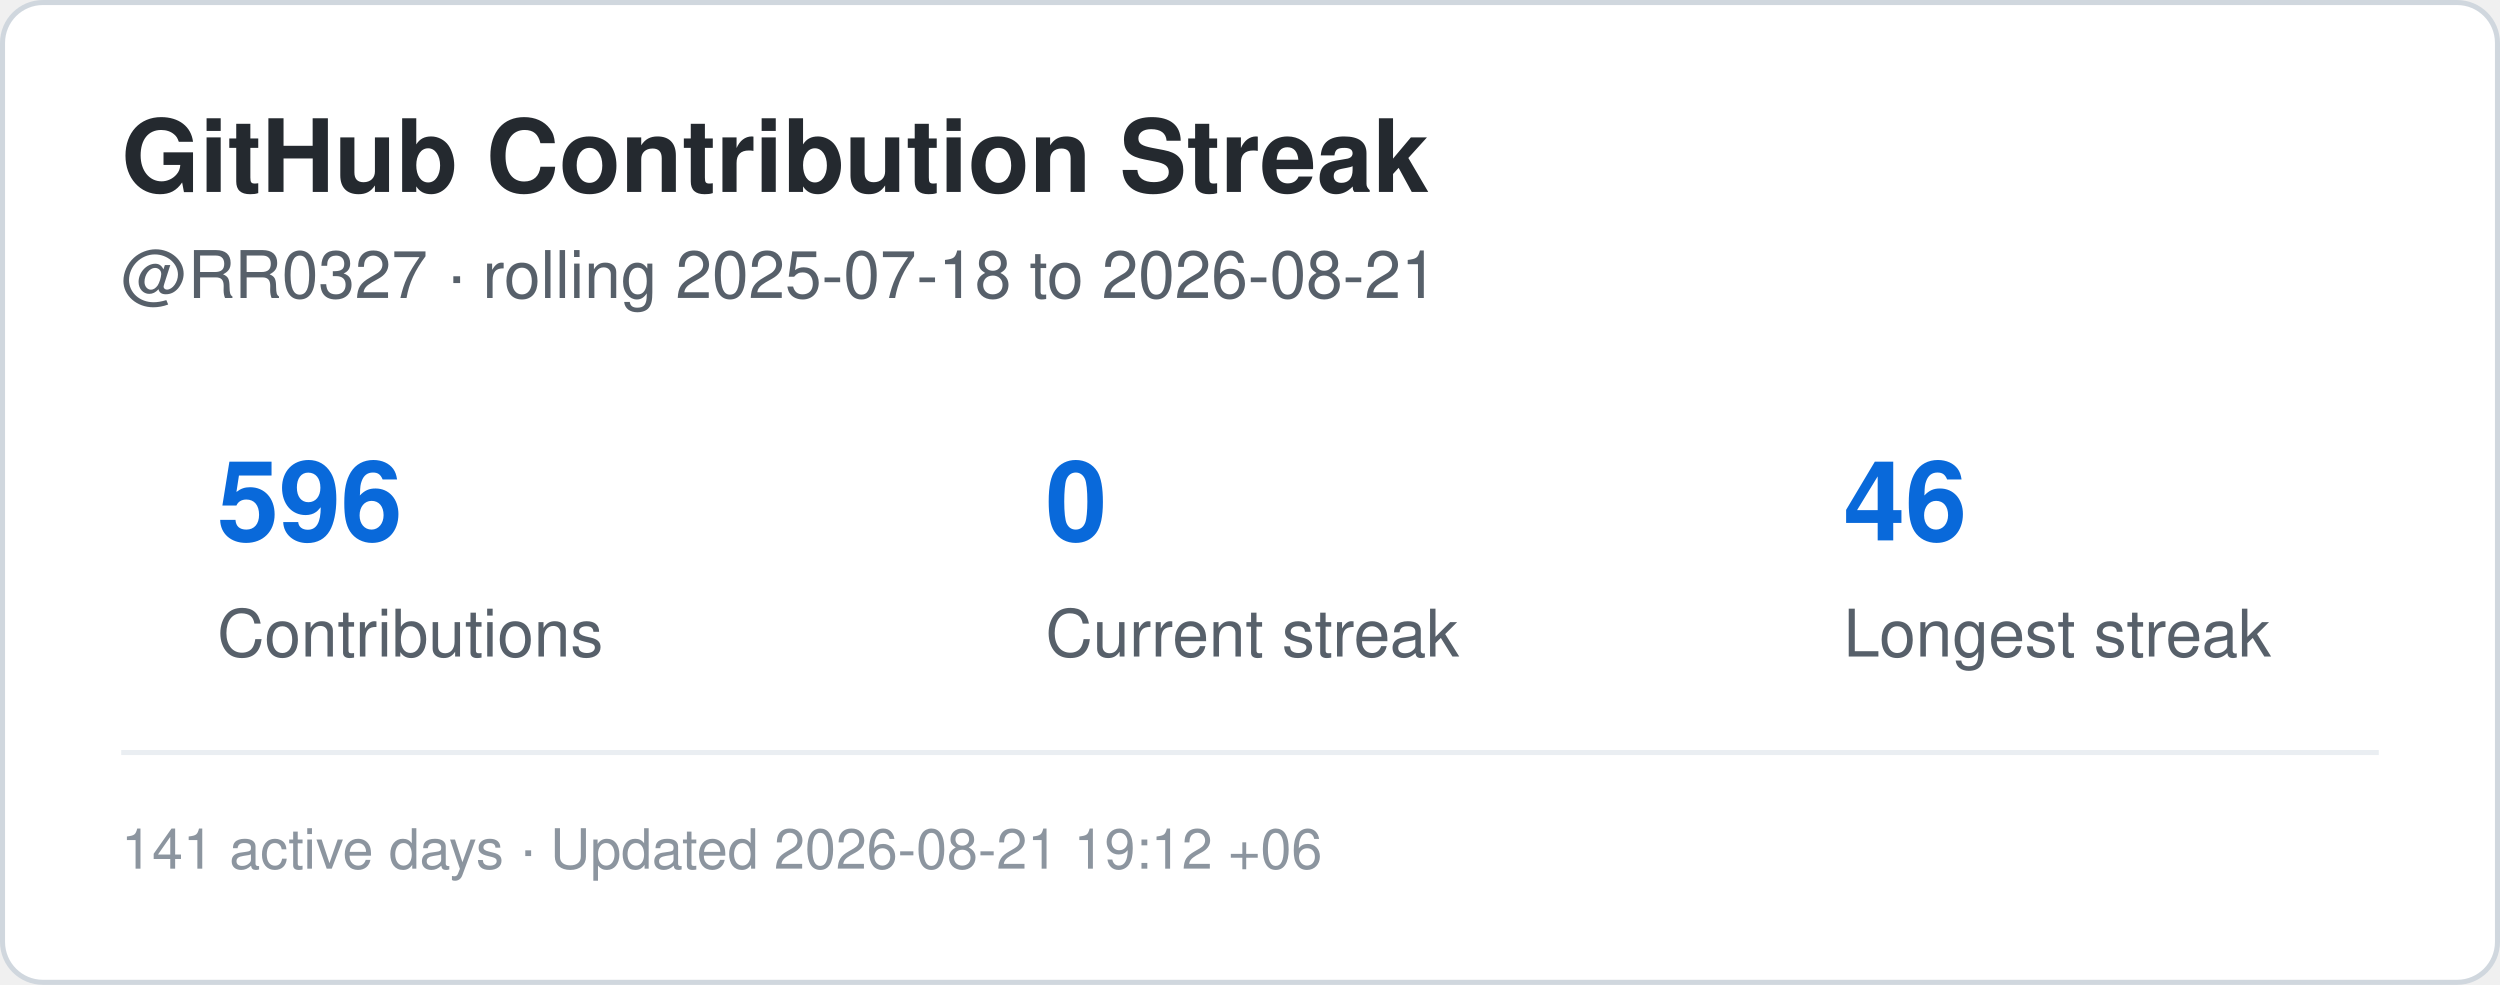
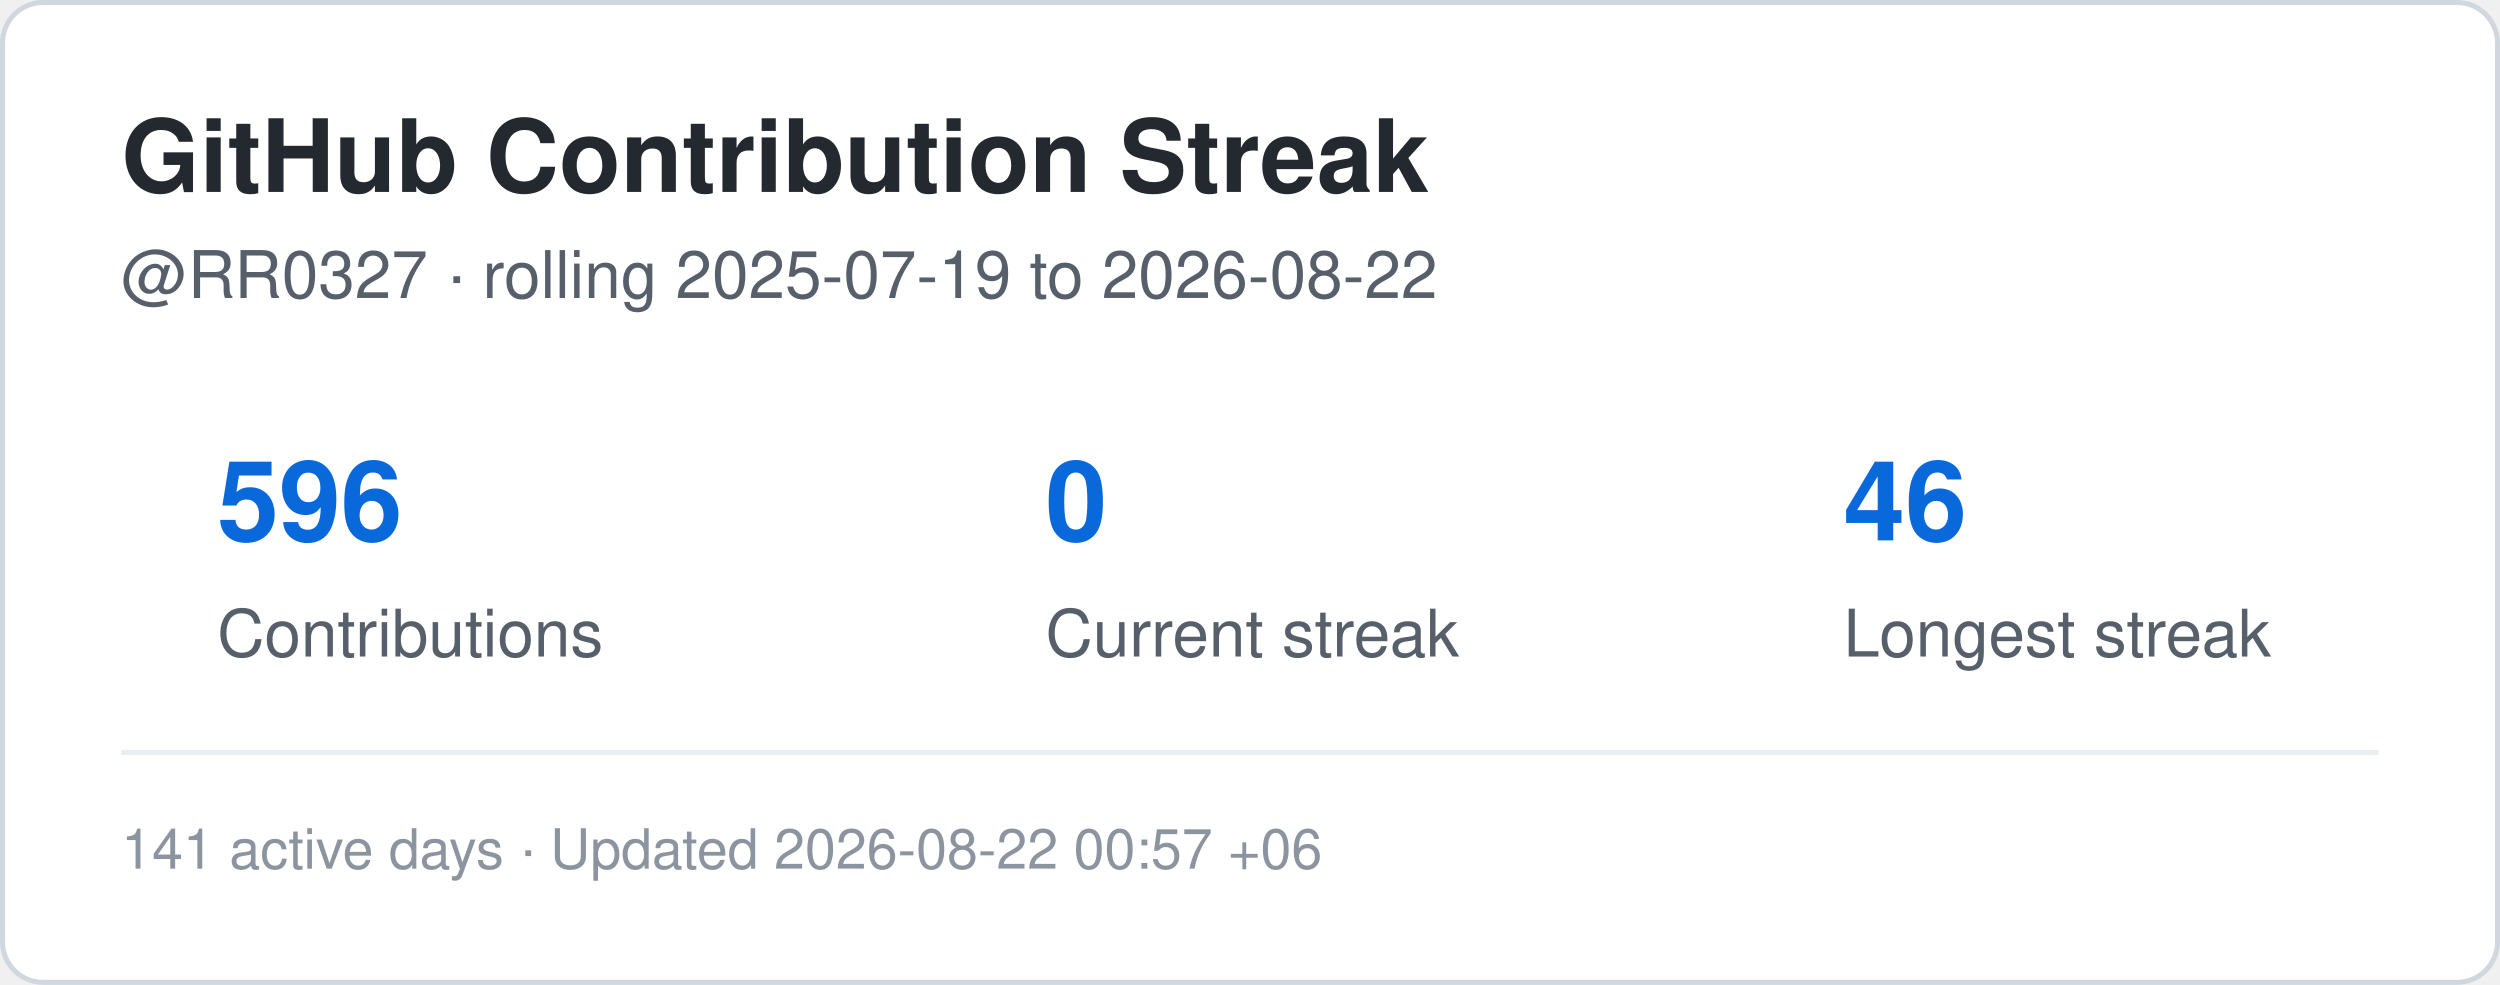
<svg xmlns="http://www.w3.org/2000/svg" width="495" height="195" viewBox="0 0 495 195" role="img" aria-label="Contribution streak for RR0327">
  <rect x="0.5" y="0.5" width="494" height="194" rx="8" fill="#ffffff" stroke="#d0d7de" />
  <style>
    .title {
      font: 700 20px -apple-system,BlinkMacSystemFont,"Segoe UI",Helvetica,Arial,sans-serif;
      fill: #24292f;
    }
    .label {
      font: 500 13px -apple-system,BlinkMacSystemFont,"Segoe UI",Helvetica,Arial,sans-serif;
      fill: #57606a;
    }
    .value {
      font: 700 22px -apple-system,BlinkMacSystemFont,"Segoe UI",Helvetica,Arial,sans-serif;
      fill: #0969da;
    }
    .small {
      font: 400 11px -apple-system,BlinkMacSystemFont,"Segoe UI",Helvetica,Arial,sans-serif;
      fill: #8c959f;
    }
  </style>
  <text x="24" y="38" class="title">GitHub Contribution Streak</text>
  <text x="24" y="59" class="label">
-     @RR0327 · rolling 2025-07-18 to 2026-08-21
+     @RR0327 · rolling 2025-07-19 to 2026-08-22
  </text>
  <text x="43" y="107" class="value">596</text>
  <text x="43" y="130" class="label">Contributions</text>
  <text x="207" y="107" class="value">0</text>
  <text x="207" y="130" class="label">Current streak</text>
  <text x="365" y="107" class="value">46</text>
  <text x="365" y="130" class="label">Longest streak</text>
  <line x1="24" y1="149" x2="471" y2="149" stroke="#eaeef2" />
  <text x="24" y="172" class="small">
-     141 active days · Updated 2026-08-21 19:12 +06
+     141 active days · Updated 2026-08-22 00:57 +06
  </text>
</svg>
